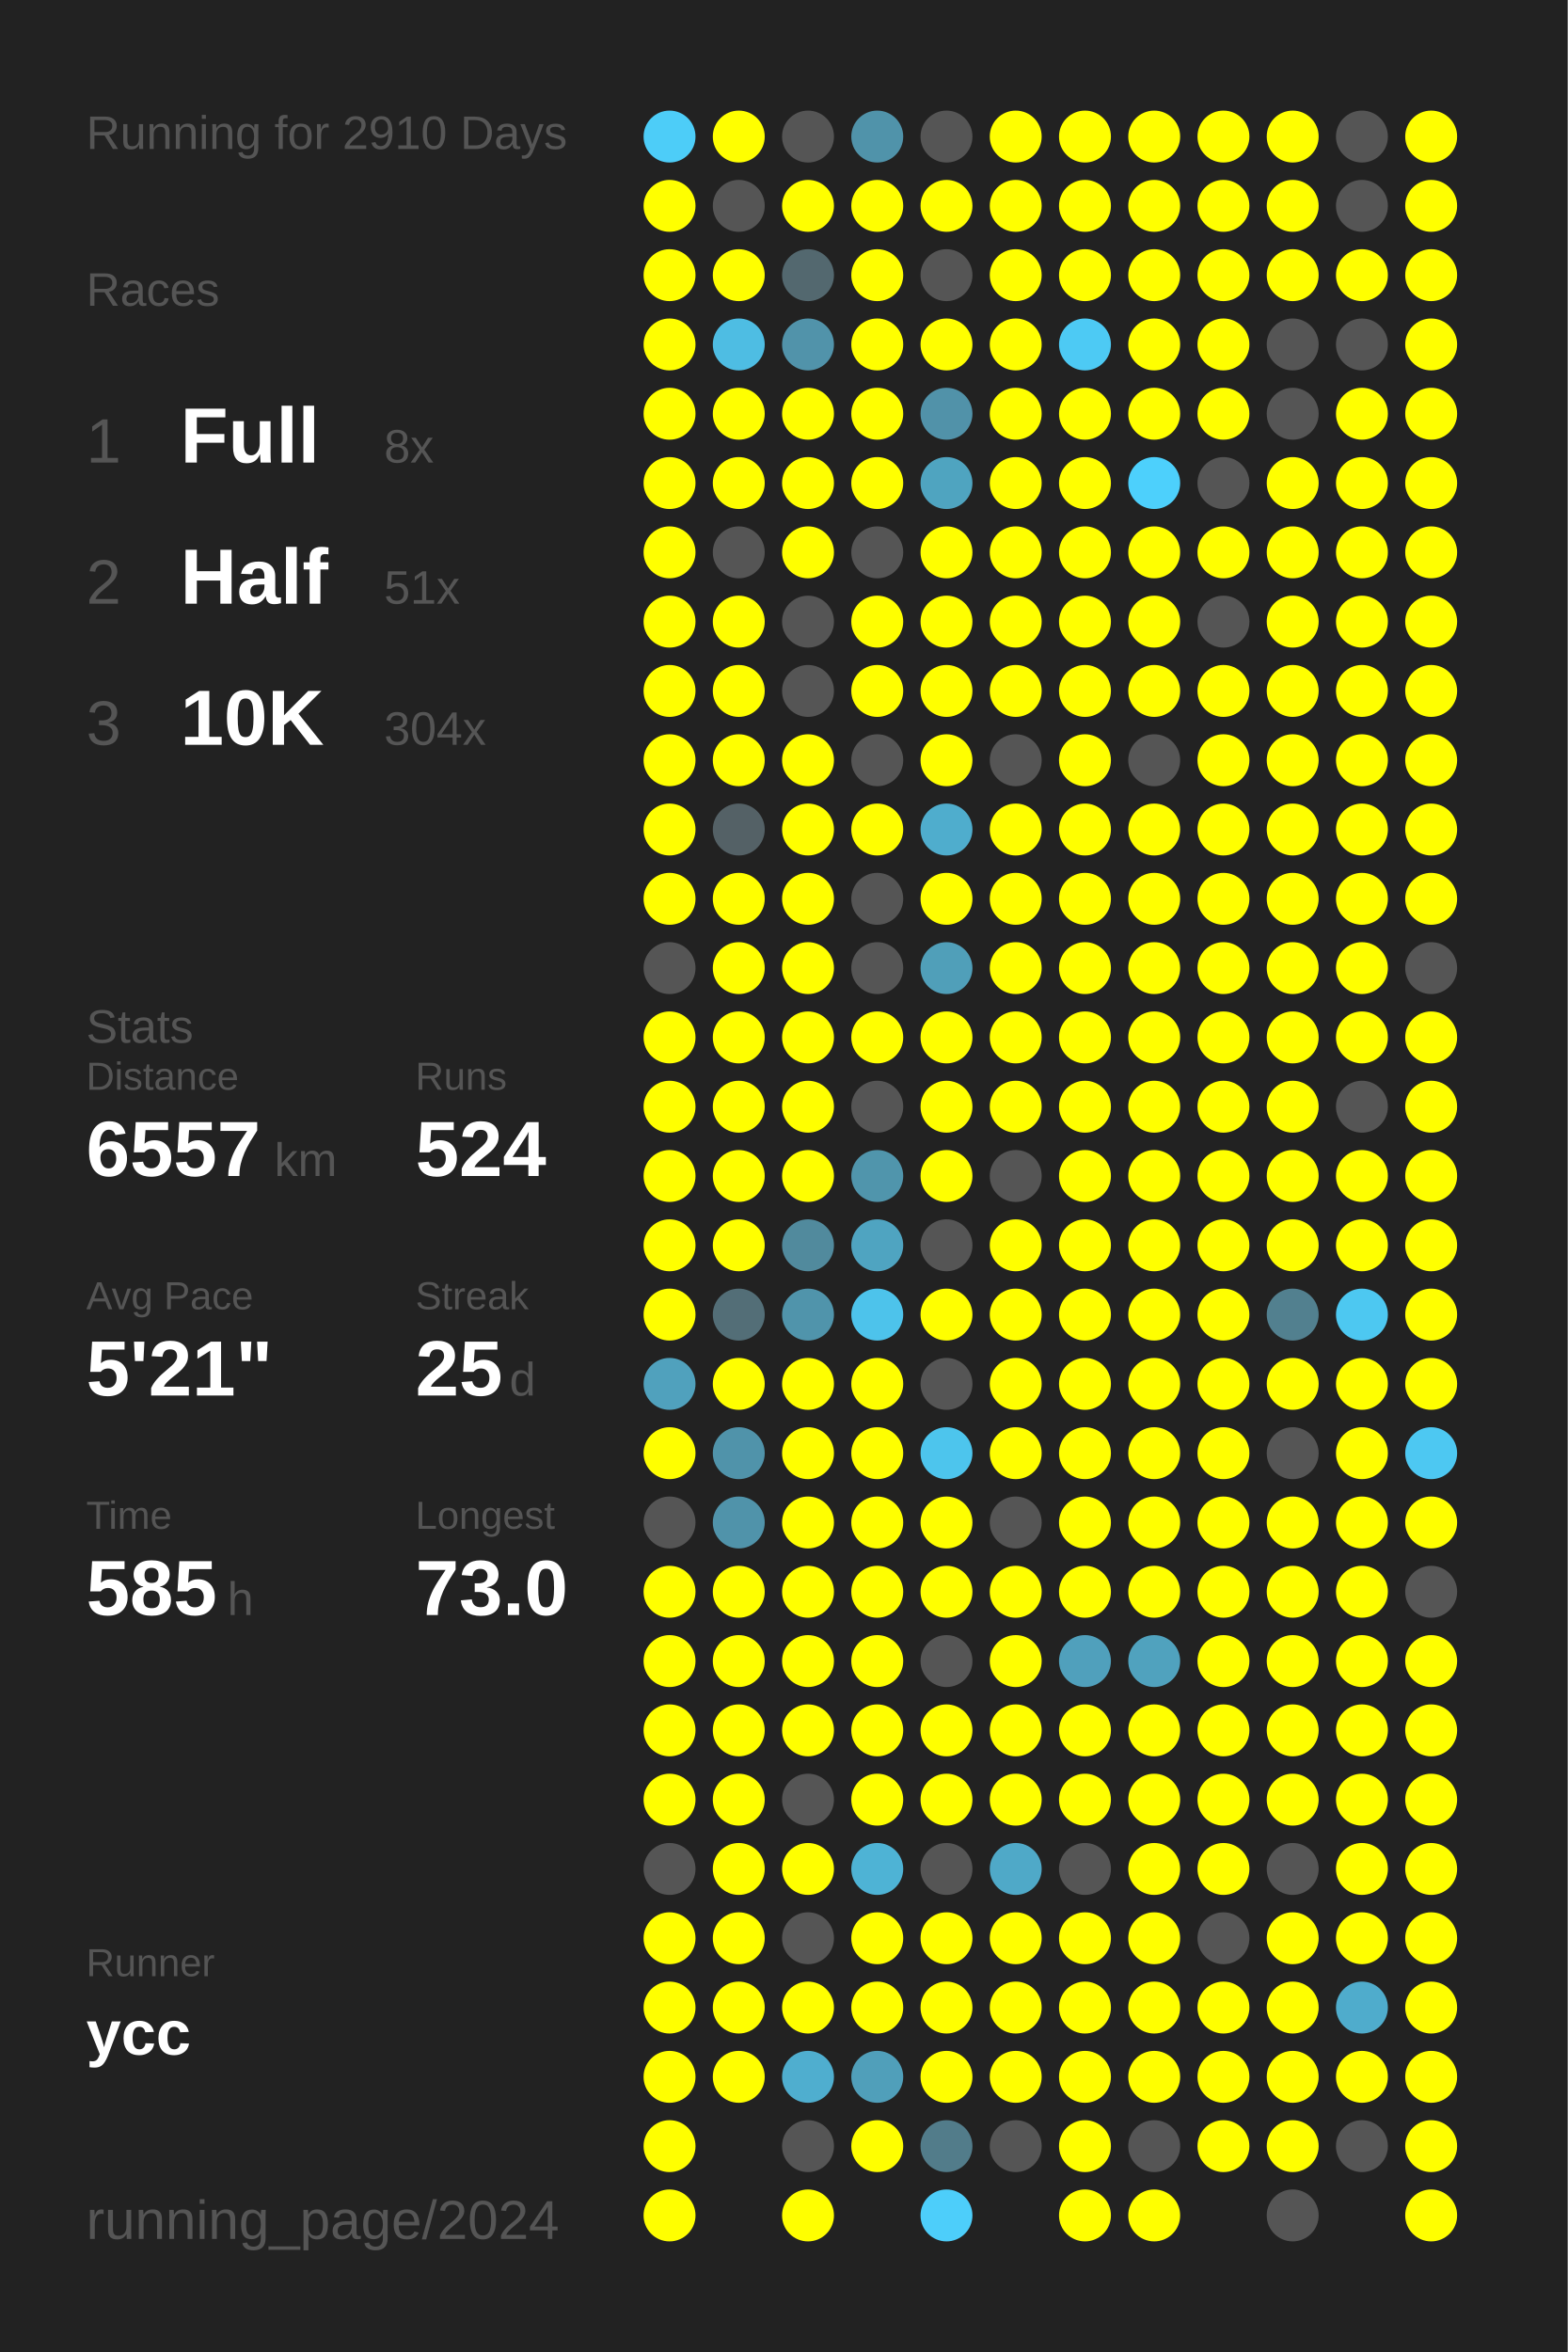
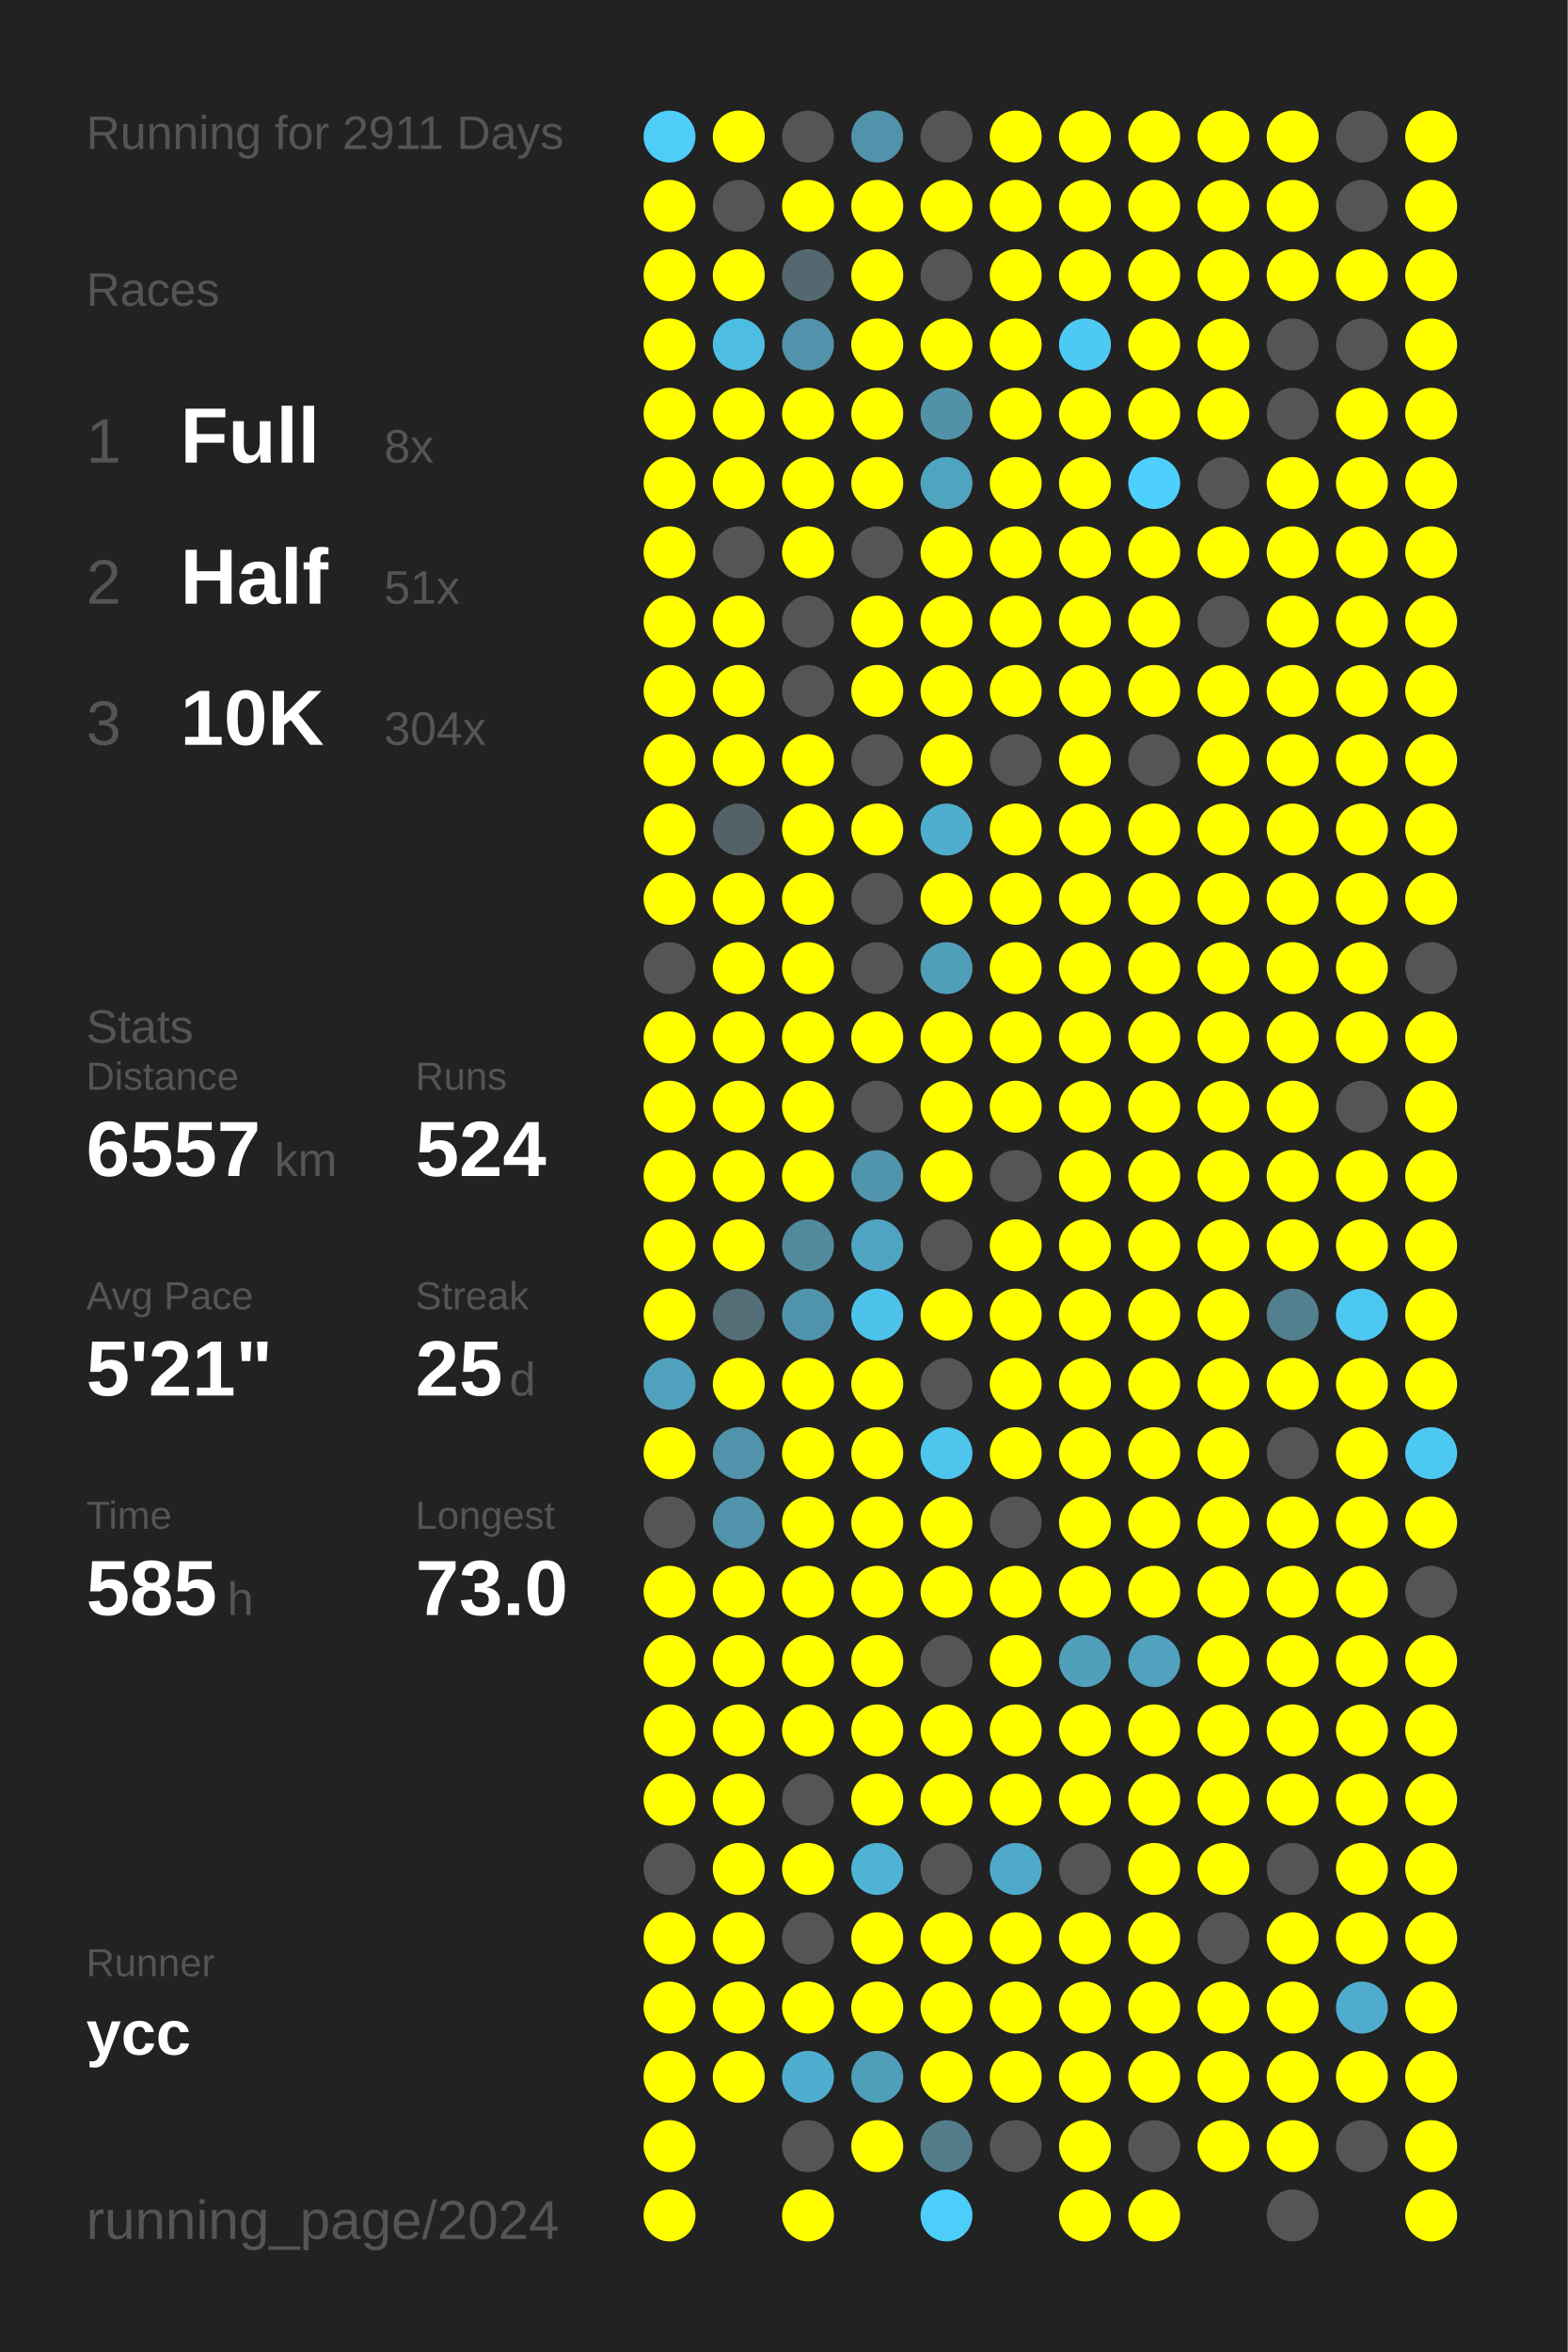
<svg xmlns="http://www.w3.org/2000/svg" baseProfile="full" height="300mm" version="1.1" viewBox="0,0,200,300" width="200mm">
  <defs />
  <rect fill="#222222" height="300" width="200" x="0" y="0" />
-   <text fill="#555555" style="font-size:6px; font-family:Arial;" x="11" y="19">Running for 2910 Days</text>
+   <text fill="#555555" style="font-size:6px; font-family:Arial;" x="11" y="19">Running for 2911 Days</text>
  <text fill="#555555" style="font-size:6px; font-family:Arial;" x="11" y="39">Races</text>
  <text fill="#555555" style="font-size:8px; font-family:Arial;" x="11" y="59">1</text>
  <text fill="#FFFFFF" style="font-size:10px; font-family:Arial; font-weight:bold;" x="23" y="59">Full</text>
  <text fill="#555555" style="font-size:6px; font-family:Arial;" x="49" y="59">8x</text>
  <text fill="#555555" style="font-size:8px; font-family:Arial;" x="11" y="77">2</text>
  <text fill="#FFFFFF" style="font-size:10px; font-family:Arial; font-weight:bold;" x="23" y="77">Half</text>
  <text fill="#555555" style="font-size:6px; font-family:Arial;" x="49" y="77">51x</text>
  <text fill="#555555" style="font-size:8px; font-family:Arial;" x="11" y="95">3</text>
  <text fill="#FFFFFF" style="font-size:10px; font-family:Arial; font-weight:bold;" x="23" y="95">10K</text>
  <text fill="#555555" style="font-size:6px; font-family:Arial;" x="49" y="95">304x</text>
  <text fill="#555555" style="font-size:6px; font-family:Arial;" x="11" y="133">Stats</text>
  <text fill="#555555" style="font-size:5px; font-family:Arial;" x="11" y="139">Distance</text>
  <text fill="#FFFFFF" style="font-size:10px; font-family:Arial; font-weight:bold;" x="11" y="150">6557</text>
  <text fill="#555555" style="font-size:6px; font-family:Arial;" x="35" y="150">km</text>
  <text fill="#555555" style="font-size:5px; font-family:Arial;" x="53" y="139">Runs</text>
  <text fill="#FFFFFF" style="font-size:10px; font-family:Arial; font-weight:bold;" x="53" y="150">524</text>
  <text fill="#555555" style="font-size:5px; font-family:Arial;" x="11" y="167">Avg Pace</text>
  <text fill="#FFFFFF" style="font-size:10px; font-family:Arial; font-weight:bold;" x="11" y="178">5'21"</text>
  <text fill="#555555" style="font-size:5px; font-family:Arial;" x="53" y="167">Streak</text>
  <text fill="#FFFFFF" style="font-size:10px; font-family:Arial; font-weight:bold;" x="53" y="178">25</text>
  <text fill="#555555" style="font-size:6px; font-family:Arial;" x="65" y="178">d</text>
  <text fill="#555555" style="font-size:5px; font-family:Arial;" x="11" y="195">Time</text>
  <text fill="#FFFFFF" style="font-size:10px; font-family:Arial; font-weight:bold;" x="11" y="206">585</text>
  <text fill="#555555" style="font-size:6px; font-family:Arial;" x="29" y="206">h</text>
  <text fill="#555555" style="font-size:5px; font-family:Arial;" x="53" y="195">Longest</text>
  <text fill="#FFFFFF" style="font-size:10px; font-family:Arial; font-weight:bold;" x="53" y="206">73.0</text>
  <text fill="#555555" style="font-size:5px; font-family:Arial;" x="11" y="252.065">Runner</text>
  <text fill="#FFFFFF" style="font-size:8px; font-family:Arial; font-weight:bold;" x="11" y="262.065">ycc</text>
  <text fill="#555555" style="font-size:7px; font-family:Arial;" x="11" y="285.581">running_page/2024</text>
  <circle cx="85.417" cy="17.419" fill="#4dcdf8" r="3.312" />
  <circle cx="85.417" cy="26.258" fill="#FFFF00" r="3.312" />
  <circle cx="85.417" cy="35.097" fill="#FFFF00" r="3.312" />
  <circle cx="85.417" cy="43.935" fill="#FFFF00" r="3.312" />
  <circle cx="85.417" cy="52.774" fill="#FFFF00" r="3.312" />
  <circle cx="85.417" cy="61.613" fill="#FFFF00" r="3.312" />
  <circle cx="85.417" cy="70.452" fill="#FFFF00" r="3.312" />
  <circle cx="85.417" cy="79.29" fill="#FFFF00" r="3.312" />
  <circle cx="85.417" cy="88.129" fill="#FFFF00" r="3.312" />
  <circle cx="85.417" cy="96.968" fill="#FFFF00" r="3.312" />
  <circle cx="85.417" cy="105.806" fill="#FFFF00" r="3.312" />
  <circle cx="85.417" cy="114.645" fill="#FFFF00" r="3.312" />
  <circle cx="85.417" cy="123.484" fill="#555555" r="3.312" />
  <circle cx="85.417" cy="132.323" fill="#FFFF00" r="3.312" />
  <circle cx="85.417" cy="141.161" fill="#FFFF00" r="3.312" />
  <circle cx="85.417" cy="150" fill="#FFFF00" r="3.312" />
  <circle cx="85.417" cy="158.839" fill="#FFFF00" r="3.312" />
  <circle cx="85.417" cy="167.677" fill="#FFFF00" r="3.312" />
  <circle cx="85.417" cy="176.516" fill="#50a1bd" r="3.312" />
  <circle cx="85.417" cy="185.355" fill="#FFFF00" r="3.312" />
  <circle cx="85.417" cy="194.194" fill="#555555" r="3.312" />
  <circle cx="85.417" cy="203.032" fill="#FFFF00" r="3.312" />
  <circle cx="85.417" cy="211.871" fill="#FFFF00" r="3.312" />
  <circle cx="85.417" cy="220.71" fill="#FFFF00" r="3.312" />
  <circle cx="85.417" cy="229.548" fill="#FFFF00" r="3.312" />
  <circle cx="85.417" cy="238.387" fill="#555555" r="3.312" />
  <circle cx="85.417" cy="247.226" fill="#FFFF00" r="3.312" />
  <circle cx="85.417" cy="256.065" fill="#FFFF00" r="3.312" />
  <circle cx="85.417" cy="264.903" fill="#FFFF00" r="3.312" />
  <circle cx="85.417" cy="273.742" fill="#FFFF00" r="3.312" />
  <circle cx="85.417" cy="282.581" fill="#FFFF00" r="3.312" />
  <circle cx="94.25" cy="17.419" fill="#FFFF00" r="3.312" />
  <circle cx="94.25" cy="26.258" fill="#555555" r="3.312" />
  <circle cx="94.25" cy="35.097" fill="#FFFF00" r="3.312" />
  <circle cx="94.25" cy="43.935" fill="#4ebde3" r="3.312" />
  <circle cx="94.25" cy="52.774" fill="#FFFF00" r="3.312" />
  <circle cx="94.25" cy="61.613" fill="#FFFF00" r="3.312" />
  <circle cx="94.25" cy="70.452" fill="#555555" r="3.312" />
  <circle cx="94.25" cy="79.29" fill="#FFFF00" r="3.312" />
  <circle cx="94.25" cy="88.129" fill="#FFFF00" r="3.312" />
  <circle cx="94.25" cy="96.968" fill="#FFFF00" r="3.312" />
  <circle cx="94.25" cy="105.806" fill="#546166" r="3.312" />
  <circle cx="94.25" cy="114.645" fill="#FFFF00" r="3.312" />
  <circle cx="94.25" cy="123.484" fill="#FFFF00" r="3.312" />
  <circle cx="94.25" cy="132.323" fill="#FFFF00" r="3.312" />
  <circle cx="94.25" cy="141.161" fill="#FFFF00" r="3.312" />
  <circle cx="94.25" cy="150" fill="#FFFF00" r="3.312" />
  <circle cx="94.25" cy="158.839" fill="#FFFF00" r="3.312" />
  <circle cx="94.25" cy="167.677" fill="#536e77" r="3.312" />
  <circle cx="94.25" cy="176.516" fill="#FFFF00" r="3.312" />
  <circle cx="94.25" cy="185.355" fill="#5093aa" r="3.312" />
  <circle cx="94.25" cy="194.194" fill="#5093aa" r="3.312" />
  <circle cx="94.25" cy="203.032" fill="#FFFF00" r="3.312" />
  <circle cx="94.25" cy="211.871" fill="#FFFF00" r="3.312" />
  <circle cx="94.25" cy="220.71" fill="#FFFF00" r="3.312" />
  <circle cx="94.25" cy="229.548" fill="#FFFF00" r="3.312" />
  <circle cx="94.25" cy="238.387" fill="#FFFF00" r="3.312" />
  <circle cx="94.25" cy="247.226" fill="#FFFF00" r="3.312" />
  <circle cx="94.25" cy="256.065" fill="#FFFF00" r="3.312" />
  <circle cx="94.25" cy="264.903" fill="#FFFF00" r="3.312" />
  <circle cx="103.083" cy="17.419" fill="#555555" r="3.312" />
  <circle cx="103.083" cy="26.258" fill="#FFFF00" r="3.312" />
  <circle cx="103.083" cy="35.097" fill="#53686f" r="3.312" />
  <circle cx="103.083" cy="43.935" fill="#5193aa" r="3.312" />
  <circle cx="103.083" cy="52.774" fill="#FFFF00" r="3.312" />
  <circle cx="103.083" cy="61.613" fill="#FFFF00" r="3.312" />
  <circle cx="103.083" cy="70.452" fill="#FFFF00" r="3.312" />
  <circle cx="103.083" cy="79.29" fill="#555555" r="3.312" />
  <circle cx="103.083" cy="88.129" fill="#555555" r="3.312" />
  <circle cx="103.083" cy="96.968" fill="#FFFF00" r="3.312" />
  <circle cx="103.083" cy="105.806" fill="#FFFF00" r="3.312" />
  <circle cx="103.083" cy="114.645" fill="#FFFF00" r="3.312" />
  <circle cx="103.083" cy="123.484" fill="#FFFF00" r="3.312" />
  <circle cx="103.083" cy="132.323" fill="#FFFF00" r="3.312" />
  <circle cx="103.083" cy="141.161" fill="#FFFF00" r="3.312" />
  <circle cx="103.083" cy="150" fill="#FFFF00" r="3.312" />
  <circle cx="103.083" cy="158.839" fill="#518a9d" r="3.312" />
  <circle cx="103.083" cy="167.677" fill="#5094ab" r="3.312" />
  <circle cx="103.083" cy="176.516" fill="#FFFF00" r="3.312" />
  <circle cx="103.083" cy="185.355" fill="#FFFF00" r="3.312" />
  <circle cx="103.083" cy="194.194" fill="#FFFF00" r="3.312" />
  <circle cx="103.083" cy="203.032" fill="#FFFF00" r="3.312" />
  <circle cx="103.083" cy="211.871" fill="#FFFF00" r="3.312" />
  <circle cx="103.083" cy="220.71" fill="#FFFF00" r="3.312" />
  <circle cx="103.083" cy="229.548" fill="#555555" r="3.312" />
  <circle cx="103.083" cy="238.387" fill="#FFFF00" r="3.312" />
  <circle cx="103.083" cy="247.226" fill="#555555" r="3.312" />
  <circle cx="103.083" cy="256.065" fill="#FFFF00" r="3.312" />
  <circle cx="103.083" cy="264.903" fill="#4faecf" r="3.312" />
  <circle cx="103.083" cy="273.742" fill="#555555" r="3.312" />
  <circle cx="103.083" cy="282.581" fill="#FFFF00" r="3.312" />
  <circle cx="111.917" cy="17.419" fill="#5093aa" r="3.312" />
  <circle cx="111.917" cy="26.258" fill="#FFFF00" r="3.312" />
  <circle cx="111.917" cy="35.097" fill="#FFFF00" r="3.312" />
  <circle cx="111.917" cy="43.935" fill="#FFFF00" r="3.312" />
  <circle cx="111.917" cy="52.774" fill="#FFFF00" r="3.312" />
  <circle cx="111.917" cy="61.613" fill="#FFFF00" r="3.312" />
  <circle cx="111.917" cy="70.452" fill="#555555" r="3.312" />
  <circle cx="111.917" cy="79.29" fill="#FFFF00" r="3.312" />
  <circle cx="111.917" cy="88.129" fill="#FFFF00" r="3.312" />
  <circle cx="111.917" cy="96.968" fill="#555555" r="3.312" />
  <circle cx="111.917" cy="105.806" fill="#FFFF00" r="3.312" />
  <circle cx="111.917" cy="114.645" fill="#555555" r="3.312" />
  <circle cx="111.917" cy="123.484" fill="#555555" r="3.312" />
  <circle cx="111.917" cy="132.323" fill="#FFFF00" r="3.312" />
  <circle cx="111.917" cy="141.161" fill="#555555" r="3.312" />
  <circle cx="111.917" cy="150" fill="#5095ac" r="3.312" />
  <circle cx="111.917" cy="158.839" fill="#4fa4c1" r="3.312" />
  <circle cx="111.917" cy="167.677" fill="#4dc3eb" r="3.312" />
  <circle cx="111.917" cy="176.516" fill="#FFFF00" r="3.312" />
  <circle cx="111.917" cy="185.355" fill="#FFFF00" r="3.312" />
  <circle cx="111.917" cy="194.194" fill="#FFFF00" r="3.312" />
  <circle cx="111.917" cy="203.032" fill="#FFFF00" r="3.312" />
  <circle cx="111.917" cy="211.871" fill="#FFFF00" r="3.312" />
  <circle cx="111.917" cy="220.71" fill="#FFFF00" r="3.312" />
  <circle cx="111.917" cy="229.548" fill="#FFFF00" r="3.312" />
  <circle cx="111.917" cy="238.387" fill="#4eb3d5" r="3.312" />
  <circle cx="111.917" cy="247.226" fill="#FFFF00" r="3.312" />
  <circle cx="111.917" cy="256.065" fill="#FFFF00" r="3.312" />
  <circle cx="111.917" cy="264.903" fill="#509fba" r="3.312" />
  <circle cx="111.917" cy="273.742" fill="#FFFF00" r="3.312" />
  <circle cx="120.75" cy="17.419" fill="#555555" r="3.312" />
  <circle cx="120.75" cy="26.258" fill="#FFFF00" r="3.312" />
  <circle cx="120.75" cy="35.097" fill="#555555" r="3.312" />
  <circle cx="120.75" cy="43.935" fill="#FFFF00" r="3.312" />
  <circle cx="120.75" cy="52.774" fill="#5192a9" r="3.312" />
  <circle cx="120.75" cy="61.613" fill="#4fa4c0" r="3.312" />
  <circle cx="120.75" cy="70.452" fill="#FFFF00" r="3.312" />
  <circle cx="120.75" cy="79.29" fill="#FFFF00" r="3.312" />
  <circle cx="120.75" cy="88.129" fill="#FFFF00" r="3.312" />
  <circle cx="120.75" cy="96.968" fill="#FFFF00" r="3.312" />
  <circle cx="120.75" cy="105.806" fill="#4fadcd" r="3.312" />
  <circle cx="120.75" cy="114.645" fill="#FFFF00" r="3.312" />
  <circle cx="120.75" cy="123.484" fill="#509fb9" r="3.312" />
  <circle cx="120.75" cy="132.323" fill="#FFFF00" r="3.312" />
  <circle cx="120.75" cy="141.161" fill="#FFFF00" r="3.312" />
  <circle cx="120.75" cy="150" fill="#FFFF00" r="3.312" />
  <circle cx="120.75" cy="158.839" fill="#555555" r="3.312" />
  <circle cx="120.75" cy="167.677" fill="#FFFF00" r="3.312" />
  <circle cx="120.75" cy="176.516" fill="#555555" r="3.312" />
  <circle cx="120.75" cy="185.355" fill="#4dc5ed" r="3.312" />
  <circle cx="120.75" cy="194.194" fill="#FFFF00" r="3.312" />
  <circle cx="120.75" cy="203.032" fill="#FFFF00" r="3.312" />
  <circle cx="120.75" cy="211.871" fill="#555555" r="3.312" />
  <circle cx="120.75" cy="220.71" fill="#FFFF00" r="3.312" />
  <circle cx="120.75" cy="229.548" fill="#FFFF00" r="3.312" />
  <circle cx="120.75" cy="238.387" fill="#555555" r="3.312" />
  <circle cx="120.75" cy="247.226" fill="#FFFF00" r="3.312" />
  <circle cx="120.75" cy="256.065" fill="#FFFF00" r="3.312" />
  <circle cx="120.75" cy="264.903" fill="#FFFF00" r="3.312" />
  <circle cx="120.75" cy="273.742" fill="#527c8a" r="3.312" />
  <circle cx="120.75" cy="282.581" fill="#4dcefa" r="3.312" />
  <circle cx="129.583" cy="17.419" fill="#FFFF00" r="3.312" />
  <circle cx="129.583" cy="26.258" fill="#FFFF00" r="3.312" />
  <circle cx="129.583" cy="35.097" fill="#FFFF00" r="3.312" />
  <circle cx="129.583" cy="43.935" fill="#FFFF00" r="3.312" />
  <circle cx="129.583" cy="52.774" fill="#FFFF00" r="3.312" />
  <circle cx="129.583" cy="61.613" fill="#FFFF00" r="3.312" />
  <circle cx="129.583" cy="70.452" fill="#FFFF00" r="3.312" />
  <circle cx="129.583" cy="79.29" fill="#FFFF00" r="3.312" />
  <circle cx="129.583" cy="88.129" fill="#FFFF00" r="3.312" />
  <circle cx="129.583" cy="96.968" fill="#555555" r="3.312" />
  <circle cx="129.583" cy="105.806" fill="#FFFF00" r="3.312" />
  <circle cx="129.583" cy="114.645" fill="#FFFF00" r="3.312" />
  <circle cx="129.583" cy="123.484" fill="#FFFF00" r="3.312" />
  <circle cx="129.583" cy="132.323" fill="#FFFF00" r="3.312" />
  <circle cx="129.583" cy="141.161" fill="#FFFF00" r="3.312" />
  <circle cx="129.583" cy="150" fill="#555555" r="3.312" />
  <circle cx="129.583" cy="158.839" fill="#FFFF00" r="3.312" />
  <circle cx="129.583" cy="167.677" fill="#FFFF00" r="3.312" />
  <circle cx="129.583" cy="176.516" fill="#FFFF00" r="3.312" />
  <circle cx="129.583" cy="185.355" fill="#FFFF00" r="3.312" />
  <circle cx="129.583" cy="194.194" fill="#555555" r="3.312" />
  <circle cx="129.583" cy="203.032" fill="#FFFF00" r="3.312" />
  <circle cx="129.583" cy="211.871" fill="#FFFF00" r="3.312" />
  <circle cx="129.583" cy="220.71" fill="#FFFF00" r="3.312" />
  <circle cx="129.583" cy="229.548" fill="#FFFF00" r="3.312" />
  <circle cx="129.583" cy="238.387" fill="#4fa9c8" r="3.312" />
  <circle cx="129.583" cy="247.226" fill="#FFFF00" r="3.312" />
  <circle cx="129.583" cy="256.065" fill="#FFFF00" r="3.312" />
  <circle cx="129.583" cy="264.903" fill="#FFFF00" r="3.312" />
  <circle cx="129.583" cy="273.742" fill="#555555" r="3.312" />
  <circle cx="138.417" cy="17.419" fill="#FFFF00" r="3.312" />
  <circle cx="138.417" cy="26.258" fill="#FFFF00" r="3.312" />
  <circle cx="138.417" cy="35.097" fill="#FFFF00" r="3.312" />
  <circle cx="138.417" cy="43.935" fill="#4dcaf4" r="3.312" />
  <circle cx="138.417" cy="52.774" fill="#FFFF00" r="3.312" />
  <circle cx="138.417" cy="61.613" fill="#FFFF00" r="3.312" />
  <circle cx="138.417" cy="70.452" fill="#FFFF00" r="3.312" />
  <circle cx="138.417" cy="79.29" fill="#FFFF00" r="3.312" />
  <circle cx="138.417" cy="88.129" fill="#FFFF00" r="3.312" />
  <circle cx="138.417" cy="96.968" fill="#FFFF00" r="3.312" />
  <circle cx="138.417" cy="105.806" fill="#FFFF00" r="3.312" />
  <circle cx="138.417" cy="114.645" fill="#FFFF00" r="3.312" />
  <circle cx="138.417" cy="123.484" fill="#FFFF00" r="3.312" />
  <circle cx="138.417" cy="132.323" fill="#FFFF00" r="3.312" />
  <circle cx="138.417" cy="141.161" fill="#FFFF00" r="3.312" />
  <circle cx="138.417" cy="150" fill="#FFFF00" r="3.312" />
  <circle cx="138.417" cy="158.839" fill="#FFFF00" r="3.312" />
  <circle cx="138.417" cy="167.677" fill="#FFFF00" r="3.312" />
  <circle cx="138.417" cy="176.516" fill="#FFFF00" r="3.312" />
  <circle cx="138.417" cy="185.355" fill="#FFFF00" r="3.312" />
  <circle cx="138.417" cy="194.194" fill="#FFFF00" r="3.312" />
  <circle cx="138.417" cy="203.032" fill="#FFFF00" r="3.312" />
  <circle cx="138.417" cy="211.871" fill="#50a0bc" r="3.312" />
  <circle cx="138.417" cy="220.71" fill="#FFFF00" r="3.312" />
  <circle cx="138.417" cy="229.548" fill="#FFFF00" r="3.312" />
  <circle cx="138.417" cy="238.387" fill="#555555" r="3.312" />
  <circle cx="138.417" cy="247.226" fill="#FFFF00" r="3.312" />
  <circle cx="138.417" cy="256.065" fill="#FFFF00" r="3.312" />
  <circle cx="138.417" cy="264.903" fill="#FFFF00" r="3.312" />
  <circle cx="138.417" cy="273.742" fill="#FFFF00" r="3.312" />
  <circle cx="138.417" cy="282.581" fill="#FFFF00" r="3.312" />
  <circle cx="147.25" cy="17.419" fill="#FFFF00" r="3.312" />
  <circle cx="147.25" cy="26.258" fill="#FFFF00" r="3.312" />
  <circle cx="147.25" cy="35.097" fill="#FFFF00" r="3.312" />
  <circle cx="147.25" cy="43.935" fill="#FFFF00" r="3.312" />
  <circle cx="147.25" cy="52.774" fill="#FFFF00" r="3.312" />
  <circle cx="147.25" cy="61.613" fill="#4dd0fc" r="3.312" />
  <circle cx="147.25" cy="70.452" fill="#FFFF00" r="3.312" />
  <circle cx="147.25" cy="79.29" fill="#FFFF00" r="3.312" />
  <circle cx="147.25" cy="88.129" fill="#FFFF00" r="3.312" />
  <circle cx="147.25" cy="96.968" fill="#555555" r="3.312" />
  <circle cx="147.25" cy="105.806" fill="#FFFF00" r="3.312" />
  <circle cx="147.25" cy="114.645" fill="#FFFF00" r="3.312" />
  <circle cx="147.25" cy="123.484" fill="#FFFF00" r="3.312" />
  <circle cx="147.25" cy="132.323" fill="#FFFF00" r="3.312" />
  <circle cx="147.25" cy="141.161" fill="#FFFF00" r="3.312" />
  <circle cx="147.25" cy="150" fill="#FFFF00" r="3.312" />
  <circle cx="147.25" cy="158.839" fill="#FFFF00" r="3.312" />
  <circle cx="147.25" cy="167.677" fill="#FFFF00" r="3.312" />
  <circle cx="147.25" cy="176.516" fill="#FFFF00" r="3.312" />
  <circle cx="147.25" cy="185.355" fill="#FFFF00" r="3.312" />
  <circle cx="147.25" cy="194.194" fill="#FFFF00" r="3.312" />
  <circle cx="147.25" cy="203.032" fill="#FFFF00" r="3.312" />
  <circle cx="147.25" cy="211.871" fill="#50a2be" r="3.312" />
  <circle cx="147.25" cy="220.71" fill="#FFFF00" r="3.312" />
  <circle cx="147.25" cy="229.548" fill="#FFFF00" r="3.312" />
  <circle cx="147.25" cy="238.387" fill="#FFFF00" r="3.312" />
  <circle cx="147.25" cy="247.226" fill="#FFFF00" r="3.312" />
  <circle cx="147.25" cy="256.065" fill="#FFFF00" r="3.312" />
  <circle cx="147.25" cy="264.903" fill="#FFFF00" r="3.312" />
  <circle cx="147.25" cy="273.742" fill="#555555" r="3.312" />
  <circle cx="147.25" cy="282.581" fill="#FFFF00" r="3.312" />
  <circle cx="156.083" cy="17.419" fill="#FFFF00" r="3.312" />
  <circle cx="156.083" cy="26.258" fill="#FFFF00" r="3.312" />
  <circle cx="156.083" cy="35.097" fill="#FFFF00" r="3.312" />
  <circle cx="156.083" cy="43.935" fill="#FFFF00" r="3.312" />
  <circle cx="156.083" cy="52.774" fill="#FFFF00" r="3.312" />
  <circle cx="156.083" cy="61.613" fill="#555555" r="3.312" />
  <circle cx="156.083" cy="70.452" fill="#FFFF00" r="3.312" />
  <circle cx="156.083" cy="79.29" fill="#555555" r="3.312" />
  <circle cx="156.083" cy="88.129" fill="#FFFF00" r="3.312" />
  <circle cx="156.083" cy="96.968" fill="#FFFF00" r="3.312" />
  <circle cx="156.083" cy="105.806" fill="#FFFF00" r="3.312" />
  <circle cx="156.083" cy="114.645" fill="#FFFF00" r="3.312" />
  <circle cx="156.083" cy="123.484" fill="#FFFF00" r="3.312" />
  <circle cx="156.083" cy="132.323" fill="#FFFF00" r="3.312" />
  <circle cx="156.083" cy="141.161" fill="#FFFF00" r="3.312" />
  <circle cx="156.083" cy="150" fill="#FFFF00" r="3.312" />
  <circle cx="156.083" cy="158.839" fill="#FFFF00" r="3.312" />
  <circle cx="156.083" cy="167.677" fill="#FFFF00" r="3.312" />
  <circle cx="156.083" cy="176.516" fill="#FFFF00" r="3.312" />
  <circle cx="156.083" cy="185.355" fill="#FFFF00" r="3.312" />
  <circle cx="156.083" cy="194.194" fill="#FFFF00" r="3.312" />
  <circle cx="156.083" cy="203.032" fill="#FFFF00" r="3.312" />
  <circle cx="156.083" cy="211.871" fill="#FFFF00" r="3.312" />
  <circle cx="156.083" cy="220.71" fill="#FFFF00" r="3.312" />
  <circle cx="156.083" cy="229.548" fill="#FFFF00" r="3.312" />
  <circle cx="156.083" cy="238.387" fill="#FFFF00" r="3.312" />
  <circle cx="156.083" cy="247.226" fill="#555555" r="3.312" />
  <circle cx="156.083" cy="256.065" fill="#FFFF00" r="3.312" />
  <circle cx="156.083" cy="264.903" fill="#FFFF00" r="3.312" />
  <circle cx="156.083" cy="273.742" fill="#FFFF00" r="3.312" />
  <circle cx="164.917" cy="17.419" fill="#FFFF00" r="3.312" />
  <circle cx="164.917" cy="26.258" fill="#FFFF00" r="3.312" />
  <circle cx="164.917" cy="35.097" fill="#FFFF00" r="3.312" />
  <circle cx="164.917" cy="43.935" fill="#555555" r="3.312" />
  <circle cx="164.917" cy="52.774" fill="#555555" r="3.312" />
  <circle cx="164.917" cy="61.613" fill="#FFFF00" r="3.312" />
  <circle cx="164.917" cy="70.452" fill="#FFFF00" r="3.312" />
  <circle cx="164.917" cy="79.29" fill="#FFFF00" r="3.312" />
  <circle cx="164.917" cy="88.129" fill="#FFFF00" r="3.312" />
  <circle cx="164.917" cy="96.968" fill="#FFFF00" r="3.312" />
  <circle cx="164.917" cy="105.806" fill="#FFFF00" r="3.312" />
  <circle cx="164.917" cy="114.645" fill="#FFFF00" r="3.312" />
  <circle cx="164.917" cy="123.484" fill="#FFFF00" r="3.312" />
  <circle cx="164.917" cy="132.323" fill="#FFFF00" r="3.312" />
  <circle cx="164.917" cy="141.161" fill="#FFFF00" r="3.312" />
  <circle cx="164.917" cy="150" fill="#FFFF00" r="3.312" />
  <circle cx="164.917" cy="158.839" fill="#FFFF00" r="3.312" />
  <circle cx="164.917" cy="167.677" fill="#52808f" r="3.312" />
  <circle cx="164.917" cy="176.516" fill="#FFFF00" r="3.312" />
  <circle cx="164.917" cy="185.355" fill="#555555" r="3.312" />
  <circle cx="164.917" cy="194.194" fill="#FFFF00" r="3.312" />
  <circle cx="164.917" cy="203.032" fill="#FFFF00" r="3.312" />
  <circle cx="164.917" cy="211.871" fill="#FFFF00" r="3.312" />
  <circle cx="164.917" cy="220.71" fill="#FFFF00" r="3.312" />
  <circle cx="164.917" cy="229.548" fill="#FFFF00" r="3.312" />
  <circle cx="164.917" cy="238.387" fill="#555555" r="3.312" />
  <circle cx="164.917" cy="247.226" fill="#FFFF00" r="3.312" />
  <circle cx="164.917" cy="256.065" fill="#FFFF00" r="3.312" />
  <circle cx="164.917" cy="264.903" fill="#FFFF00" r="3.312" />
  <circle cx="164.917" cy="273.742" fill="#FFFF00" r="3.312" />
  <circle cx="164.917" cy="282.581" fill="#555555" r="3.312" />
  <circle cx="173.75" cy="17.419" fill="#555555" r="3.312" />
  <circle cx="173.75" cy="26.258" fill="#555555" r="3.312" />
  <circle cx="173.75" cy="35.097" fill="#FFFF00" r="3.312" />
  <circle cx="173.75" cy="43.935" fill="#555555" r="3.312" />
  <circle cx="173.75" cy="52.774" fill="#FFFF00" r="3.312" />
  <circle cx="173.75" cy="61.613" fill="#FFFF00" r="3.312" />
  <circle cx="173.75" cy="70.452" fill="#FFFF00" r="3.312" />
  <circle cx="173.75" cy="79.29" fill="#FFFF00" r="3.312" />
  <circle cx="173.75" cy="88.129" fill="#FFFF00" r="3.312" />
  <circle cx="173.75" cy="96.968" fill="#FFFF00" r="3.312" />
  <circle cx="173.75" cy="105.806" fill="#FFFF00" r="3.312" />
  <circle cx="173.75" cy="114.645" fill="#FFFF00" r="3.312" />
  <circle cx="173.75" cy="123.484" fill="#FFFF00" r="3.312" />
  <circle cx="173.75" cy="132.323" fill="#FFFF00" r="3.312" />
  <circle cx="173.75" cy="141.161" fill="#555555" r="3.312" />
  <circle cx="173.75" cy="150" fill="#FFFF00" r="3.312" />
  <circle cx="173.75" cy="158.839" fill="#FFFF00" r="3.312" />
  <circle cx="173.75" cy="167.677" fill="#4dc8f1" r="3.312" />
  <circle cx="173.75" cy="176.516" fill="#FFFF00" r="3.312" />
  <circle cx="173.75" cy="185.355" fill="#FFFF00" r="3.312" />
  <circle cx="173.75" cy="194.194" fill="#FFFF00" r="3.312" />
  <circle cx="173.75" cy="203.032" fill="#FFFF00" r="3.312" />
  <circle cx="173.75" cy="211.871" fill="#FFFF00" r="3.312" />
  <circle cx="173.75" cy="220.71" fill="#FFFF00" r="3.312" />
  <circle cx="173.75" cy="229.548" fill="#FFFF00" r="3.312" />
  <circle cx="173.75" cy="238.387" fill="#FFFF00" r="3.312" />
  <circle cx="173.75" cy="247.226" fill="#FFFF00" r="3.312" />
  <circle cx="173.75" cy="256.065" fill="#4faccc" r="3.312" />
  <circle cx="173.75" cy="264.903" fill="#FFFF00" r="3.312" />
  <circle cx="173.75" cy="273.742" fill="#555555" r="3.312" />
  <circle cx="182.583" cy="17.419" fill="#FFFF00" r="3.312" />
  <circle cx="182.583" cy="26.258" fill="#FFFF00" r="3.312" />
  <circle cx="182.583" cy="35.097" fill="#FFFF00" r="3.312" />
  <circle cx="182.583" cy="43.935" fill="#FFFF00" r="3.312" />
  <circle cx="182.583" cy="52.774" fill="#FFFF00" r="3.312" />
  <circle cx="182.583" cy="61.613" fill="#FFFF00" r="3.312" />
  <circle cx="182.583" cy="70.452" fill="#FFFF00" r="3.312" />
  <circle cx="182.583" cy="79.29" fill="#FFFF00" r="3.312" />
  <circle cx="182.583" cy="88.129" fill="#FFFF00" r="3.312" />
  <circle cx="182.583" cy="96.968" fill="#FFFF00" r="3.312" />
  <circle cx="182.583" cy="105.806" fill="#FFFF00" r="3.312" />
  <circle cx="182.583" cy="114.645" fill="#FFFF00" r="3.312" />
  <circle cx="182.583" cy="123.484" fill="#555555" r="3.312" />
  <circle cx="182.583" cy="132.323" fill="#FFFF00" r="3.312" />
  <circle cx="182.583" cy="141.161" fill="#FFFF00" r="3.312" />
  <circle cx="182.583" cy="150" fill="#FFFF00" r="3.312" />
  <circle cx="182.583" cy="158.839" fill="#FFFF00" r="3.312" />
  <circle cx="182.583" cy="167.677" fill="#FFFF00" r="3.312" />
  <circle cx="182.583" cy="176.516" fill="#FFFF00" r="3.312" />
  <circle cx="182.583" cy="185.355" fill="#4dc8f2" r="3.312" />
  <circle cx="182.583" cy="194.194" fill="#FFFF00" r="3.312" />
  <circle cx="182.583" cy="203.032" fill="#555555" r="3.312" />
  <circle cx="182.583" cy="211.871" fill="#FFFF00" r="3.312" />
  <circle cx="182.583" cy="220.71" fill="#FFFF00" r="3.312" />
  <circle cx="182.583" cy="229.548" fill="#FFFF00" r="3.312" />
  <circle cx="182.583" cy="238.387" fill="#FFFF00" r="3.312" />
  <circle cx="182.583" cy="247.226" fill="#FFFF00" r="3.312" />
  <circle cx="182.583" cy="256.065" fill="#FFFF00" r="3.312" />
  <circle cx="182.583" cy="264.903" fill="#FFFF00" r="3.312" />
  <circle cx="182.583" cy="273.742" fill="#FFFF00" r="3.312" />
  <circle cx="182.583" cy="282.581" fill="#FFFF00" r="3.312" />
</svg>
